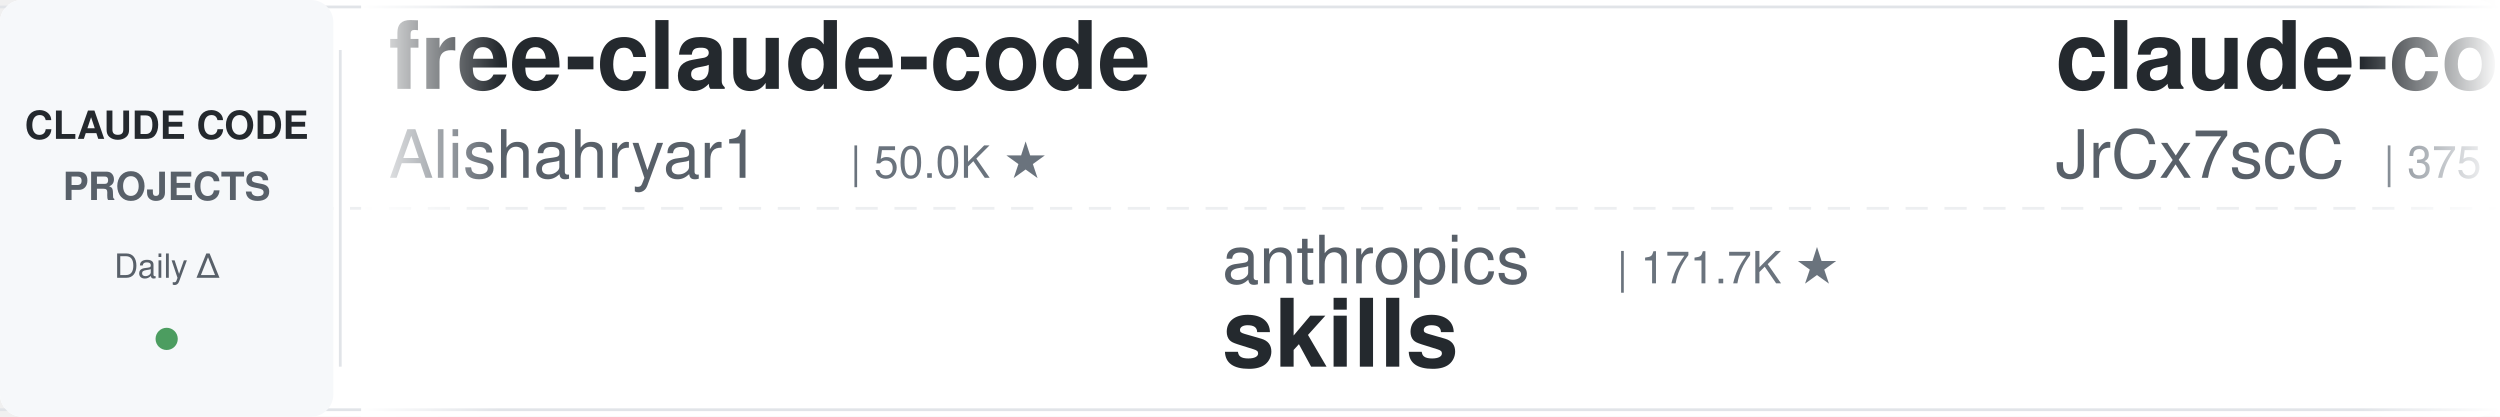
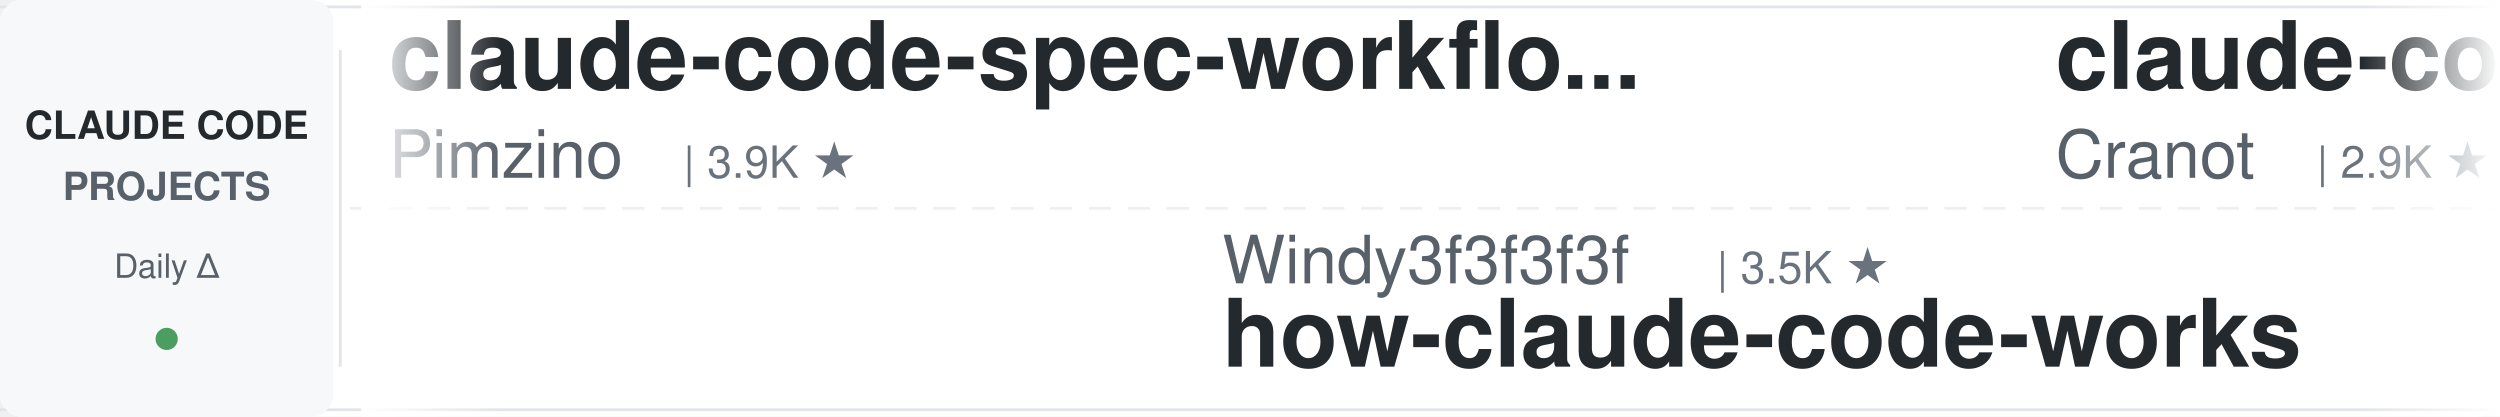
<svg xmlns="http://www.w3.org/2000/svg" width="900" height="150">
  <defs>
    <linearGradient id="leftFade" x1="0%" y1="0%" x2="100%" y2="0%">
      <stop offset="0%" style="stop-color:#ffffff;stop-opacity:1" />
      <stop offset="100%" style="stop-color:#ffffff;stop-opacity:0" />
    </linearGradient>
    <linearGradient id="rightFade" x1="0%" y1="0%" x2="100%" y2="0%">
      <stop offset="0%" style="stop-color:#ffffff;stop-opacity:0" />
      <stop offset="100%" style="stop-color:#ffffff;stop-opacity:1" />
    </linearGradient>
  </defs>
  <rect width="900" height="150" fill="#ffffff" rx="8" />
  <rect x="0" y="2" width="900" height="1" fill="#e1e4e8" />
  <rect x="0" y="147" width="900" height="1" fill="#e1e4e8" />
  <line x1="0" y1="75" x2="900" y2="75" stroke="#e1e4e8" stroke-width="1" stroke-dasharray="8 6" opacity="0.6" />
  <rect x="0" y="0" width="120" height="150" fill="#f6f8fa" rx="8" />
  <text x="60" y="50" font-family="-apple-system, BlinkMacSystemFont, 'Segoe UI', Helvetica, Arial, sans-serif" font-size="14" font-weight="600" fill="#24292e" text-anchor="middle">CLAUDE CODE</text>
  <text x="60" y="72" font-family="-apple-system, BlinkMacSystemFont, 'Segoe UI', Helvetica, Arial, sans-serif" font-size="14" font-weight="600" fill="#586069" text-anchor="middle">PROJECTS</text>
  <text x="60" y="100" font-family="-apple-system, BlinkMacSystemFont, 'Segoe UI', Helvetica, Arial, sans-serif" font-size="12" font-weight="500" fill="#586069" text-anchor="middle">Daily Δ</text>
  <circle cx="60" cy="122" r="4" fill="#22863a" opacity="0.8" />
  <rect x="122" y="18" width="1" height="114" fill="#e1e4e8" />
  <clipPath id="tickerClip">
    <rect x="130" y="0" width="770" height="150" />
  </clipPath>
  <g clip-path="url(#tickerClip)">
    <g id="tickerItems">
      <animateTransform attributeName="transform" attributeType="XML" type="translate" from="0 0" to="-3000 0" dur="54s" repeatCount="indefinite" />
      <g transform="translate(0, 0)">
-         <text x="140" y="32" font-family="-apple-system, BlinkMacSystemFont, 'Segoe UI', Helvetica, Arial, sans-serif" font-size="34" font-weight="600" fill="#24292e">free-claude-code</text>
-         <text x="140" y="64" font-family="-apple-system, BlinkMacSystemFont, 'Segoe UI', Helvetica, Arial, sans-serif" font-size="24" font-weight="400" fill="#586069">Alishahryar1</text>
-         <text x="306" y="64" font-family="-apple-system, BlinkMacSystemFont, 'Segoe UI', Helvetica, Arial, sans-serif" font-size="16" font-weight="500" fill="#6a737d">| 50.0K ★</text>
+         <text x="140" y="32" font-family="-apple-system, BlinkMacSystemFont, 'Segoe UI', Helvetica, Arial, sans-serif" font-size="34" font-weight="600" fill="#24292e">claude-code-spec-workflo...</text>
+         <text x="140" y="64" font-family="-apple-system, BlinkMacSystemFont, 'Segoe UI', Helvetica, Arial, sans-serif" font-size="24" font-weight="400" fill="#586069">Pimzino</text>
+         <text x="246" y="64" font-family="-apple-system, BlinkMacSystemFont, 'Segoe UI', Helvetica, Arial, sans-serif" font-size="16" font-weight="500" fill="#6a737d">| 3.9K ★</text>
      </g>
      <g transform="translate(300, 0)">
-         <text x="140" y="102" font-family="-apple-system, BlinkMacSystemFont, 'Segoe UI', Helvetica, Arial, sans-serif" font-size="24" font-weight="400" fill="#586069">anthropics</text>
-         <text x="282" y="102" font-family="-apple-system, BlinkMacSystemFont, 'Segoe UI', Helvetica, Arial, sans-serif" font-size="16" font-weight="500" fill="#6a737d">| 171.7K ★</text>
-         <text x="140" y="132" font-family="-apple-system, BlinkMacSystemFont, 'Segoe UI', Helvetica, Arial, sans-serif" font-size="34" font-weight="600" fill="#24292e">skills</text>
-       </g>
-       <g transform="translate(600, 0)">
-         <text x="140" y="32" font-family="-apple-system, BlinkMacSystemFont, 'Segoe UI', Helvetica, Arial, sans-serif" font-size="34" font-weight="600" fill="#24292e">claude-code-source</text>
-         <text x="140" y="64" font-family="-apple-system, BlinkMacSystemFont, 'Segoe UI', Helvetica, Arial, sans-serif" font-size="24" font-weight="400" fill="#586069">JrCx7scC</text>
-         <text x="258" y="64" font-family="-apple-system, BlinkMacSystemFont, 'Segoe UI', Helvetica, Arial, sans-serif" font-size="16" font-weight="500" fill="#6a737d">| 375 ★</text>
-       </g>
-       <g transform="translate(900, 0)">
-         <text x="140" y="102" font-family="-apple-system, BlinkMacSystemFont, 'Segoe UI', Helvetica, Arial, sans-serif" font-size="24" font-weight="400" fill="#586069">Cranot</text>
-         <text x="234" y="102" font-family="-apple-system, BlinkMacSystemFont, 'Segoe UI', Helvetica, Arial, sans-serif" font-size="16" font-weight="500" fill="#6a737d">| 2.9K ★</text>
-         <text x="140" y="132" font-family="-apple-system, BlinkMacSystemFont, 'Segoe UI', Helvetica, Arial, sans-serif" font-size="34" font-weight="600" fill="#24292e">claude-code-guide</text>
-       </g>
-       <g transform="translate(1200, 0)">
-         <text x="140" y="32" font-family="-apple-system, BlinkMacSystemFont, 'Segoe UI', Helvetica, Arial, sans-serif" font-size="34" font-weight="600" fill="#24292e">claude_code_src</text>
-         <text x="140" y="64" font-family="-apple-system, BlinkMacSystemFont, 'Segoe UI', Helvetica, Arial, sans-serif" font-size="24" font-weight="400" fill="#586069">ponponon</text>
-         <text x="258" y="64" font-family="-apple-system, BlinkMacSystemFont, 'Segoe UI', Helvetica, Arial, sans-serif" font-size="16" font-weight="500" fill="#6a737d">| 2.3K ★</text>
-       </g>
-       <g transform="translate(1500, 0)">
-         <text x="140" y="102" font-family="-apple-system, BlinkMacSystemFont, 'Segoe UI', Helvetica, Arial, sans-serif" font-size="24" font-weight="400" fill="#586069">shareAI-lab</text>
-         <text x="294" y="102" font-family="-apple-system, BlinkMacSystemFont, 'Segoe UI', Helvetica, Arial, sans-serif" font-size="16" font-weight="500" fill="#6a737d">| 75.3K ★</text>
-         <text x="140" y="132" font-family="-apple-system, BlinkMacSystemFont, 'Segoe UI', Helvetica, Arial, sans-serif" font-size="34" font-weight="600" fill="#24292e">learn-claude-code</text>
-       </g>
-       <g transform="translate(1800, 0)">
-         <text x="140" y="32" font-family="-apple-system, BlinkMacSystemFont, 'Segoe UI', Helvetica, Arial, sans-serif" font-size="34" font-weight="600" fill="#24292e">claude-code-security-rev...</text>
-         <text x="140" y="64" font-family="-apple-system, BlinkMacSystemFont, 'Segoe UI', Helvetica, Arial, sans-serif" font-size="24" font-weight="400" fill="#586069">anthropics</text>
-         <text x="282" y="64" font-family="-apple-system, BlinkMacSystemFont, 'Segoe UI', Helvetica, Arial, sans-serif" font-size="16" font-weight="500" fill="#6a737d">| 6.1K ★</text>
-       </g>
-       <g transform="translate(2100, 0)">
-         <text x="140" y="102" font-family="-apple-system, BlinkMacSystemFont, 'Segoe UI', Helvetica, Arial, sans-serif" font-size="24" font-weight="400" fill="#586069">1rgs</text>
-         <text x="210" y="102" font-family="-apple-system, BlinkMacSystemFont, 'Segoe UI', Helvetica, Arial, sans-serif" font-size="16" font-weight="500" fill="#6a737d">| 3.7K ★</text>
-         <text x="140" y="132" font-family="-apple-system, BlinkMacSystemFont, 'Segoe UI', Helvetica, Arial, sans-serif" font-size="34" font-weight="600" fill="#24292e">claude-code-proxy</text>
-       </g>
-       <g transform="translate(2400, 0)">
-         <text x="140" y="32" font-family="-apple-system, BlinkMacSystemFont, 'Segoe UI', Helvetica, Arial, sans-serif" font-size="34" font-weight="600" fill="#24292e">claude-code-guide</text>
-         <text x="140" y="64" font-family="-apple-system, BlinkMacSystemFont, 'Segoe UI', Helvetica, Arial, sans-serif" font-size="24" font-weight="400" fill="#586069">zebbern</text>
-         <text x="246" y="64" font-family="-apple-system, BlinkMacSystemFont, 'Segoe UI', Helvetica, Arial, sans-serif" font-size="16" font-weight="500" fill="#6a737d">| 4.6K ★</text>
-       </g>
-       <g transform="translate(2700, 0)">
        <text x="140" y="102" font-family="-apple-system, BlinkMacSystemFont, 'Segoe UI', Helvetica, Arial, sans-serif" font-size="24" font-weight="400" fill="#586069">Windy3f3f3f3f</text>
        <text x="318" y="102" font-family="-apple-system, BlinkMacSystemFont, 'Segoe UI', Helvetica, Arial, sans-serif" font-size="16" font-weight="500" fill="#6a737d">| 3.5K ★</text>
        <text x="140" y="132" font-family="-apple-system, BlinkMacSystemFont, 'Segoe UI', Helvetica, Arial, sans-serif" font-size="34" font-weight="600" fill="#24292e">how-claude-code-works</text>
      </g>
+       <g transform="translate(600, 0)">
+         <text x="140" y="32" font-family="-apple-system, BlinkMacSystemFont, 'Segoe UI', Helvetica, Arial, sans-serif" font-size="34" font-weight="600" fill="#24292e">claude-code-guide</text>
+         <text x="140" y="64" font-family="-apple-system, BlinkMacSystemFont, 'Segoe UI', Helvetica, Arial, sans-serif" font-size="24" font-weight="400" fill="#586069">Cranot</text>
+         <text x="234" y="64" font-family="-apple-system, BlinkMacSystemFont, 'Segoe UI', Helvetica, Arial, sans-serif" font-size="16" font-weight="500" fill="#6a737d">| 2.9K ★</text>
+       </g>
+       <g transform="translate(900, 0)">
+         <text x="140" y="102" font-family="-apple-system, BlinkMacSystemFont, 'Segoe UI', Helvetica, Arial, sans-serif" font-size="24" font-weight="400" fill="#586069">https-deeplearning-ai</text>
+         <text x="414" y="102" font-family="-apple-system, BlinkMacSystemFont, 'Segoe UI', Helvetica, Arial, sans-serif" font-size="16" font-weight="500" fill="#6a737d">| 544 ★</text>
+         <text x="140" y="132" font-family="-apple-system, BlinkMacSystemFont, 'Segoe UI', Helvetica, Arial, sans-serif" font-size="34" font-weight="600" fill="#24292e">sc-claude-code-files</text>
+       </g>
+       <g transform="translate(1200, 0)">
+         <text x="140" y="32" font-family="-apple-system, BlinkMacSystemFont, 'Segoe UI', Helvetica, Arial, sans-serif" font-size="34" font-weight="600" fill="#24292e">awesome-claude-code-tool...</text>
+         <text x="140" y="64" font-family="-apple-system, BlinkMacSystemFont, 'Segoe UI', Helvetica, Arial, sans-serif" font-size="24" font-weight="400" fill="#586069">rohitg00</text>
+         <text x="258" y="64" font-family="-apple-system, BlinkMacSystemFont, 'Segoe UI', Helvetica, Arial, sans-serif" font-size="16" font-weight="500" fill="#6a737d">| 2.6K ★</text>
+       </g>
+       <g transform="translate(1500, 0)">
+         <text x="140" y="102" font-family="-apple-system, BlinkMacSystemFont, 'Segoe UI', Helvetica, Arial, sans-serif" font-size="24" font-weight="400" fill="#586069">edmund-io</text>
+         <text x="270" y="102" font-family="-apple-system, BlinkMacSystemFont, 'Segoe UI', Helvetica, Arial, sans-serif" font-size="16" font-weight="500" fill="#6a737d">| 1.5K ★</text>
+         <text x="140" y="132" font-family="-apple-system, BlinkMacSystemFont, 'Segoe UI', Helvetica, Arial, sans-serif" font-size="34" font-weight="600" fill="#24292e">edmunds-claude-code</text>
+       </g>
+       <g transform="translate(1800, 0)">
+         <text x="140" y="32" font-family="-apple-system, BlinkMacSystemFont, 'Segoe UI', Helvetica, Arial, sans-serif" font-size="34" font-weight="600" fill="#24292e">Claude-Code-Game-Studios</text>
+         <text x="140" y="64" font-family="-apple-system, BlinkMacSystemFont, 'Segoe UI', Helvetica, Arial, sans-serif" font-size="24" font-weight="400" fill="#586069">Donchitos</text>
+         <text x="270" y="64" font-family="-apple-system, BlinkMacSystemFont, 'Segoe UI', Helvetica, Arial, sans-serif" font-size="16" font-weight="500" fill="#6a737d">| 24.6K ★</text>
+       </g>
+       <g transform="translate(2100, 0)">
+         <text x="140" y="102" font-family="-apple-system, BlinkMacSystemFont, 'Segoe UI', Helvetica, Arial, sans-serif" font-size="24" font-weight="400" fill="#586069">OneRedOak</text>
+         <text x="270" y="102" font-family="-apple-system, BlinkMacSystemFont, 'Segoe UI', Helvetica, Arial, sans-serif" font-size="16" font-weight="500" fill="#6a737d">| 3.9K ★</text>
+         <text x="140" y="132" font-family="-apple-system, BlinkMacSystemFont, 'Segoe UI', Helvetica, Arial, sans-serif" font-size="34" font-weight="600" fill="#24292e">claude-code-workflows</text>
+       </g>
+       <g transform="translate(2400, 0)">
+         <text x="140" y="32" font-family="-apple-system, BlinkMacSystemFont, 'Segoe UI', Helvetica, Arial, sans-serif" font-size="34" font-weight="600" fill="#24292e">claude_codex_bridge</text>
+         <text x="140" y="64" font-family="-apple-system, BlinkMacSystemFont, 'Segoe UI', Helvetica, Arial, sans-serif" font-size="24" font-weight="400" fill="#586069">SeemSeam</text>
+         <text x="258" y="64" font-family="-apple-system, BlinkMacSystemFont, 'Segoe UI', Helvetica, Arial, sans-serif" font-size="16" font-weight="500" fill="#6a737d">| 3.5K ★</text>
+       </g>
+       <g transform="translate(2700, 0)">
+         <text x="140" y="102" font-family="-apple-system, BlinkMacSystemFont, 'Segoe UI', Helvetica, Arial, sans-serif" font-size="24" font-weight="400" fill="#586069">oboard</text>
+         <text x="234" y="102" font-family="-apple-system, BlinkMacSystemFont, 'Segoe UI', Helvetica, Arial, sans-serif" font-size="16" font-weight="500" fill="#6a737d">| 3.3K ★</text>
+         <text x="140" y="132" font-family="-apple-system, BlinkMacSystemFont, 'Segoe UI', Helvetica, Arial, sans-serif" font-size="34" font-weight="600" fill="#24292e">claude-code-rev</text>
+       </g>
      <g transform="translate(3000, 0)">
-         <text x="140" y="32" font-family="-apple-system, BlinkMacSystemFont, 'Segoe UI', Helvetica, Arial, sans-serif" font-size="34" font-weight="600" fill="#24292e">free-claude-code</text>
-         <text x="140" y="64" font-family="-apple-system, BlinkMacSystemFont, 'Segoe UI', Helvetica, Arial, sans-serif" font-size="24" font-weight="400" fill="#586069">Alishahryar1</text>
-         <text x="306" y="64" font-family="-apple-system, BlinkMacSystemFont, 'Segoe UI', Helvetica, Arial, sans-serif" font-size="16" font-weight="500" fill="#6a737d">| 50.0K ★</text>
+         <text x="140" y="32" font-family="-apple-system, BlinkMacSystemFont, 'Segoe UI', Helvetica, Arial, sans-serif" font-size="34" font-weight="600" fill="#24292e">claude-code-spec-workflo...</text>
+         <text x="140" y="64" font-family="-apple-system, BlinkMacSystemFont, 'Segoe UI', Helvetica, Arial, sans-serif" font-size="24" font-weight="400" fill="#586069">Pimzino</text>
+         <text x="246" y="64" font-family="-apple-system, BlinkMacSystemFont, 'Segoe UI', Helvetica, Arial, sans-serif" font-size="16" font-weight="500" fill="#6a737d">| 3.9K ★</text>
      </g>
      <g transform="translate(3300, 0)">
-         <text x="140" y="102" font-family="-apple-system, BlinkMacSystemFont, 'Segoe UI', Helvetica, Arial, sans-serif" font-size="24" font-weight="400" fill="#586069">anthropics</text>
-         <text x="282" y="102" font-family="-apple-system, BlinkMacSystemFont, 'Segoe UI', Helvetica, Arial, sans-serif" font-size="16" font-weight="500" fill="#6a737d">| 171.7K ★</text>
-         <text x="140" y="132" font-family="-apple-system, BlinkMacSystemFont, 'Segoe UI', Helvetica, Arial, sans-serif" font-size="34" font-weight="600" fill="#24292e">skills</text>
+         <text x="140" y="102" font-family="-apple-system, BlinkMacSystemFont, 'Segoe UI', Helvetica, Arial, sans-serif" font-size="24" font-weight="400" fill="#586069">Windy3f3f3f3f</text>
+         <text x="318" y="102" font-family="-apple-system, BlinkMacSystemFont, 'Segoe UI', Helvetica, Arial, sans-serif" font-size="16" font-weight="500" fill="#6a737d">| 3.5K ★</text>
+         <text x="140" y="132" font-family="-apple-system, BlinkMacSystemFont, 'Segoe UI', Helvetica, Arial, sans-serif" font-size="34" font-weight="600" fill="#24292e">how-claude-code-works</text>
      </g>
      <g transform="translate(3600, 0)">
-         <text x="140" y="32" font-family="-apple-system, BlinkMacSystemFont, 'Segoe UI', Helvetica, Arial, sans-serif" font-size="34" font-weight="600" fill="#24292e">claude-code-source</text>
-         <text x="140" y="64" font-family="-apple-system, BlinkMacSystemFont, 'Segoe UI', Helvetica, Arial, sans-serif" font-size="24" font-weight="400" fill="#586069">JrCx7scC</text>
-         <text x="258" y="64" font-family="-apple-system, BlinkMacSystemFont, 'Segoe UI', Helvetica, Arial, sans-serif" font-size="16" font-weight="500" fill="#6a737d">| 375 ★</text>
+         <text x="140" y="32" font-family="-apple-system, BlinkMacSystemFont, 'Segoe UI', Helvetica, Arial, sans-serif" font-size="34" font-weight="600" fill="#24292e">claude-code-guide</text>
+         <text x="140" y="64" font-family="-apple-system, BlinkMacSystemFont, 'Segoe UI', Helvetica, Arial, sans-serif" font-size="24" font-weight="400" fill="#586069">Cranot</text>
+         <text x="234" y="64" font-family="-apple-system, BlinkMacSystemFont, 'Segoe UI', Helvetica, Arial, sans-serif" font-size="16" font-weight="500" fill="#6a737d">| 2.9K ★</text>
      </g>
      <g transform="translate(3900, 0)">
-         <text x="140" y="102" font-family="-apple-system, BlinkMacSystemFont, 'Segoe UI', Helvetica, Arial, sans-serif" font-size="24" font-weight="400" fill="#586069">Cranot</text>
-         <text x="234" y="102" font-family="-apple-system, BlinkMacSystemFont, 'Segoe UI', Helvetica, Arial, sans-serif" font-size="16" font-weight="500" fill="#6a737d">| 2.9K ★</text>
-         <text x="140" y="132" font-family="-apple-system, BlinkMacSystemFont, 'Segoe UI', Helvetica, Arial, sans-serif" font-size="34" font-weight="600" fill="#24292e">claude-code-guide</text>
+         <text x="140" y="102" font-family="-apple-system, BlinkMacSystemFont, 'Segoe UI', Helvetica, Arial, sans-serif" font-size="24" font-weight="400" fill="#586069">https-deeplearning-ai</text>
+         <text x="414" y="102" font-family="-apple-system, BlinkMacSystemFont, 'Segoe UI', Helvetica, Arial, sans-serif" font-size="16" font-weight="500" fill="#6a737d">| 544 ★</text>
+         <text x="140" y="132" font-family="-apple-system, BlinkMacSystemFont, 'Segoe UI', Helvetica, Arial, sans-serif" font-size="34" font-weight="600" fill="#24292e">sc-claude-code-files</text>
      </g>
    </g>
  </g>
  <rect x="130" y="0" width="50" height="150" fill="url(#leftFade)" />
  <rect x="850" y="0" width="50" height="150" fill="url(#rightFade)" />
</svg>
